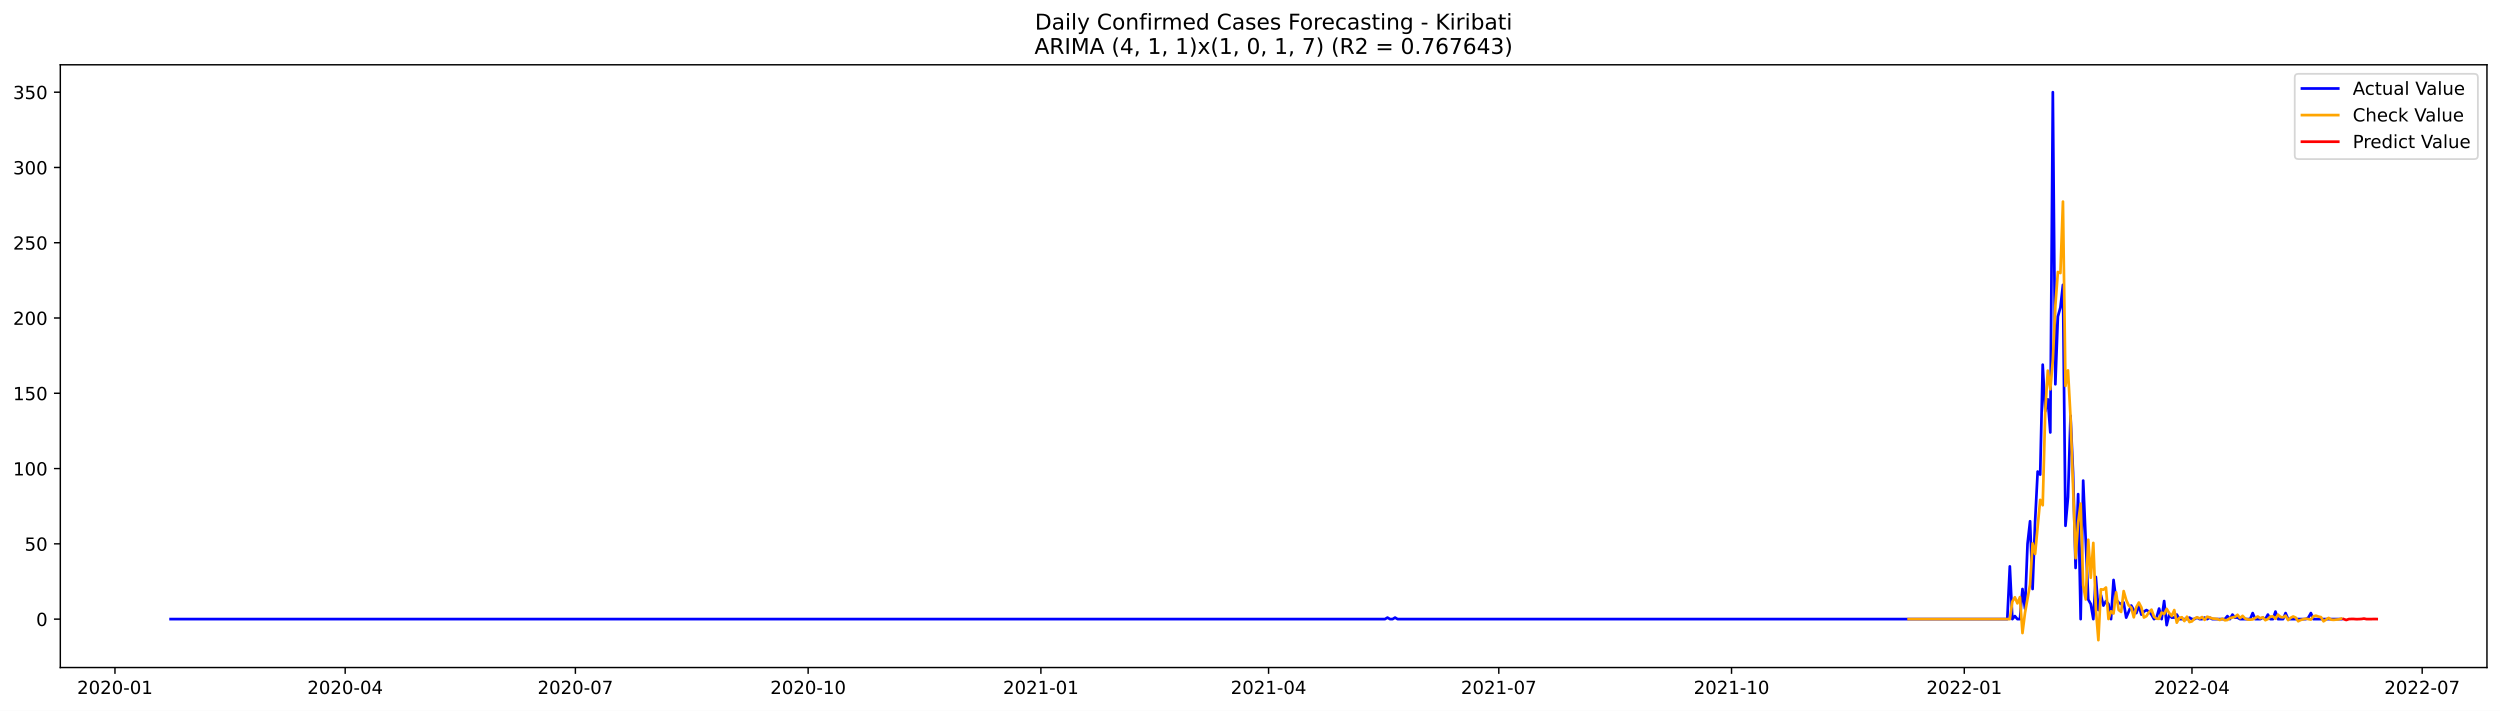
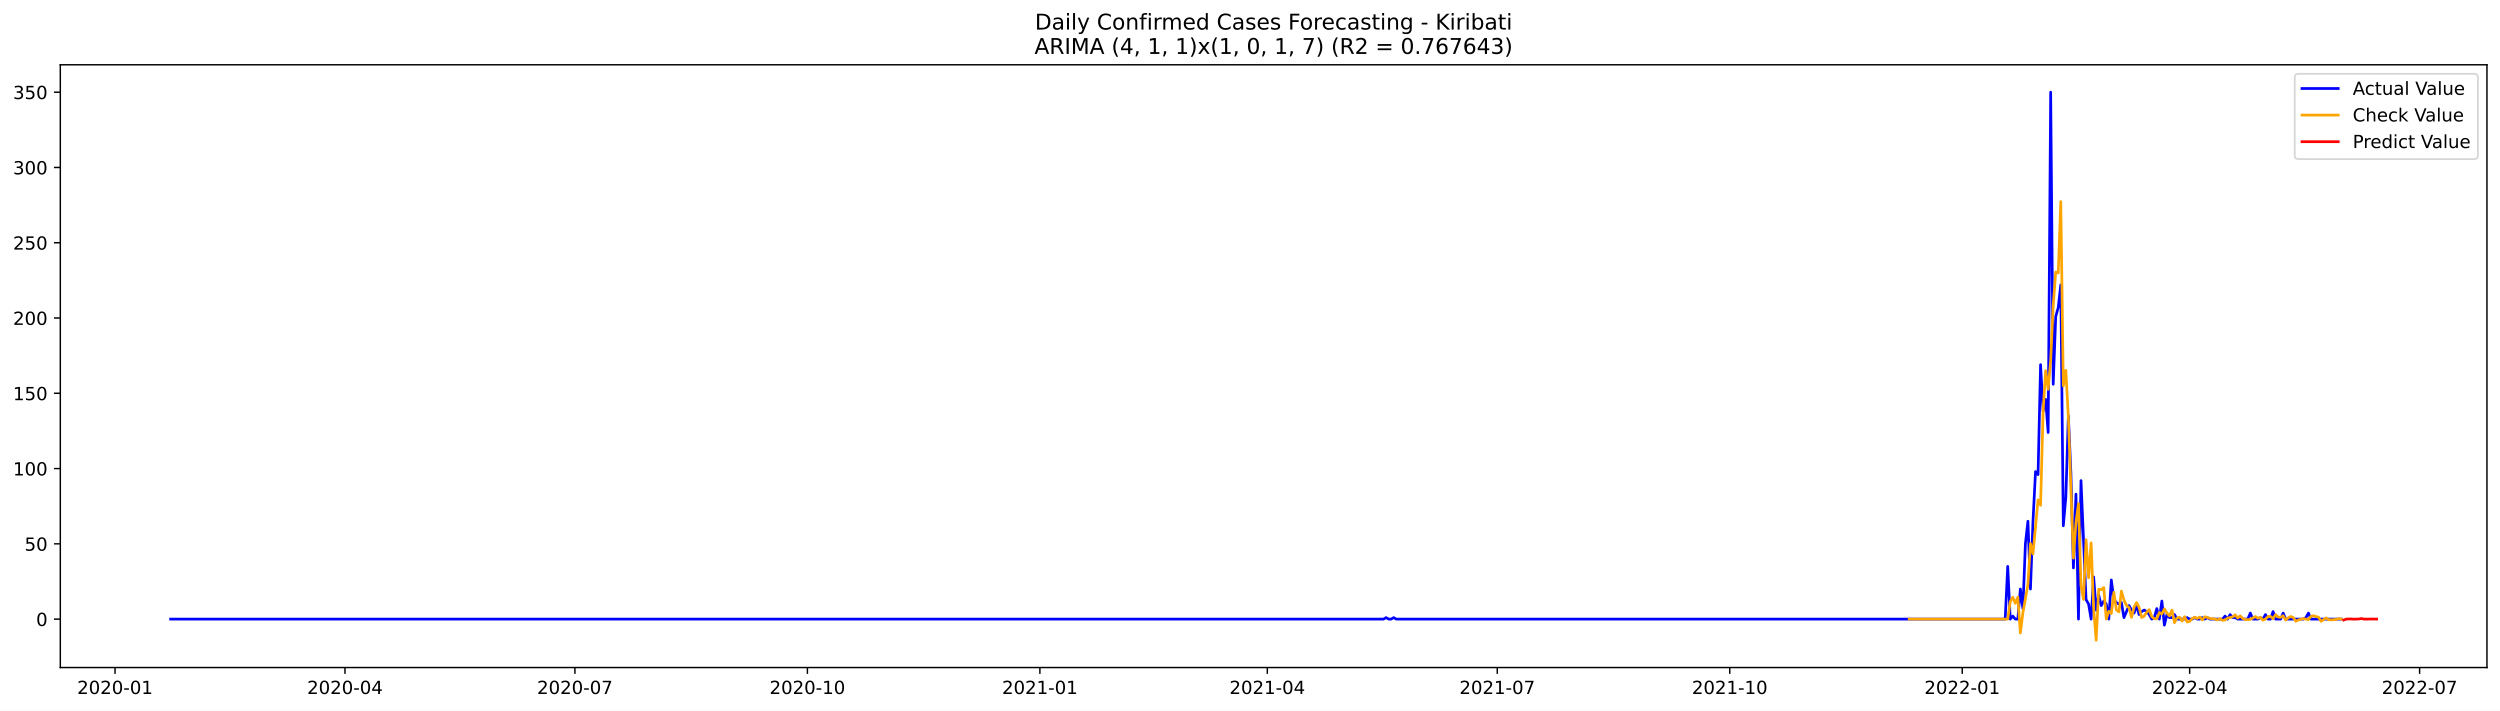
<svg xmlns="http://www.w3.org/2000/svg" xmlns:xlink="http://www.w3.org/1999/xlink" width="1379.688pt" height="392.274pt" viewBox="0 0 1379.688 392.274" version="1.1">
  <defs>
    <style type="text/css">*{stroke-linejoin: round; stroke-linecap: butt}</style>
  </defs>
  <g id="figure_1">
    <g id="patch_1">
      <path d="M 0 392.274  L 1379.688 392.274  L 1379.688 0  L 0 0  z " style="fill: #ffffff" />
    </g>
    <g id="axes_1">
      <g id="patch_2">
        <path d="M 33.288 368.396  L 1372.487 368.396  L 1372.487 35.755  L 33.288 35.755  z " style="fill: #ffffff" />
      </g>
      <g id="matplotlib.axis_1">
        <g id="xtick_1">
          <g id="line2d_1">
            <defs>
-               <path id="m22f000fb1b" d="M 0 0  L 0 3.5  " style="stroke: #000000; stroke-width: 0.8" />
+               <path id="mfae7aa5110" d="M 0 0  L 0 3.5  " style="stroke: #000000; stroke-width: 0.8" />
            </defs>
            <g>
-               <use xlink:href="#m22f000fb1b" x="63.445" y="368.396" style="stroke: #000000; stroke-width: 0.8" />
+               <use xlink:href="#mfae7aa5110" x="63.48" y="368.396" style="stroke: #000000; stroke-width: 0.8" />
            </g>
          </g>
          <g id="text_1">
-             <g transform="translate(42.55322 382.9939)scale(0.1 -0.1)">
+             <g transform="translate(42.58841 382.9939)scale(0.1 -0.1)">
              <defs>
                <path id="DejaVuSans-32" d="M 1228 531  L 3431 531  L 3431 0  L 469 0  L 469 531  Q 828 903 1448 1529  Q 2069 2156 2228 2338  Q 2531 2678 2651 2914  Q 2772 3150 2772 3378  Q 2772 3750 2511 3984  Q 2250 4219 1831 4219  Q 1534 4219 1204 4116  Q 875 4013 500 3803  L 500 4441  Q 881 4594 1212 4672  Q 1544 4750 1819 4750  Q 2544 4750 2975 4387  Q 3406 4025 3406 3419  Q 3406 3131 3298 2873  Q 3191 2616 2906 2266  Q 2828 2175 2409 1742  Q 1991 1309 1228 531  z " transform="scale(0.015625)" />
                <path id="DejaVuSans-30" d="M 2034 4250  Q 1547 4250 1301 3770  Q 1056 3291 1056 2328  Q 1056 1369 1301 889  Q 1547 409 2034 409  Q 2525 409 2770 889  Q 3016 1369 3016 2328  Q 3016 3291 2770 3770  Q 2525 4250 2034 4250  z M 2034 4750  Q 2819 4750 3233 4129  Q 3647 3509 3647 2328  Q 3647 1150 3233 529  Q 2819 -91 2034 -91  Q 1250 -91 836 529  Q 422 1150 422 2328  Q 422 3509 836 4129  Q 1250 4750 2034 4750  z " transform="scale(0.015625)" />
                <path id="DejaVuSans-2d" d="M 313 2009  L 1997 2009  L 1997 1497  L 313 1497  L 313 2009  z " transform="scale(0.015625)" />
                <path id="DejaVuSans-31" d="M 794 531  L 1825 531  L 1825 4091  L 703 3866  L 703 4441  L 1819 4666  L 2450 4666  L 2450 531  L 3481 531  L 3481 0  L 794 0  L 794 531  z " transform="scale(0.015625)" />
              </defs>
              <use xlink:href="#DejaVuSans-32" />
              <use xlink:href="#DejaVuSans-30" x="63.623" />
              <use xlink:href="#DejaVuSans-32" x="127.246" />
              <use xlink:href="#DejaVuSans-30" x="190.869" />
              <use xlink:href="#DejaVuSans-2d" x="254.492" />
              <use xlink:href="#DejaVuSans-30" x="290.576" />
              <use xlink:href="#DejaVuSans-31" x="354.199" />
            </g>
          </g>
        </g>
        <g id="xtick_2">
          <g id="line2d_2">
            <g>
-               <use xlink:href="#m22f000fb1b" x="190.496" y="368.396" style="stroke: #000000; stroke-width: 0.8" />
+               <use xlink:href="#mfae7aa5110" x="190.385" y="368.396" style="stroke: #000000; stroke-width: 0.8" />
            </g>
          </g>
          <g id="text_2">
-             <g transform="translate(169.6041 382.9939)scale(0.1 -0.1)">
+             <g transform="translate(169.4938 382.9939)scale(0.1 -0.1)">
              <defs>
                <path id="DejaVuSans-34" d="M 2419 4116  L 825 1625  L 2419 1625  L 2419 4116  z M 2253 4666  L 3047 4666  L 3047 1625  L 3713 1625  L 3713 1100  L 3047 1100  L 3047 0  L 2419 0  L 2419 1100  L 313 1100  L 313 1709  L 2253 4666  z " transform="scale(0.015625)" />
              </defs>
              <use xlink:href="#DejaVuSans-32" />
              <use xlink:href="#DejaVuSans-30" x="63.623" />
              <use xlink:href="#DejaVuSans-32" x="127.246" />
              <use xlink:href="#DejaVuSans-30" x="190.869" />
              <use xlink:href="#DejaVuSans-2d" x="254.492" />
              <use xlink:href="#DejaVuSans-30" x="290.576" />
              <use xlink:href="#DejaVuSans-34" x="354.199" />
            </g>
          </g>
        </g>
        <g id="xtick_3">
          <g id="line2d_3">
            <g>
-               <use xlink:href="#m22f000fb1b" x="317.546" y="368.396" style="stroke: #000000; stroke-width: 0.8" />
+               <use xlink:href="#mfae7aa5110" x="317.29" y="368.396" style="stroke: #000000; stroke-width: 0.8" />
            </g>
          </g>
          <g id="text_3">
-             <g transform="translate(296.655 382.9939)scale(0.1 -0.1)">
+             <g transform="translate(296.3991 382.9939)scale(0.1 -0.1)">
              <defs>
                <path id="DejaVuSans-37" d="M 525 4666  L 3525 4666  L 3525 4397  L 1831 0  L 1172 0  L 2766 4134  L 525 4134  L 525 4666  z " transform="scale(0.015625)" />
              </defs>
              <use xlink:href="#DejaVuSans-32" />
              <use xlink:href="#DejaVuSans-30" x="63.623" />
              <use xlink:href="#DejaVuSans-32" x="127.246" />
              <use xlink:href="#DejaVuSans-30" x="190.869" />
              <use xlink:href="#DejaVuSans-2d" x="254.492" />
              <use xlink:href="#DejaVuSans-30" x="290.576" />
              <use xlink:href="#DejaVuSans-37" x="354.199" />
            </g>
          </g>
        </g>
        <g id="xtick_4">
          <g id="line2d_4">
            <g>
-               <use xlink:href="#m22f000fb1b" x="445.993" y="368.396" style="stroke: #000000; stroke-width: 0.8" />
+               <use xlink:href="#mfae7aa5110" x="445.59" y="368.396" style="stroke: #000000; stroke-width: 0.8" />
            </g>
          </g>
          <g id="text_4">
-             <g transform="translate(425.102 382.9939)scale(0.1 -0.1)">
+             <g transform="translate(424.699 382.9939)scale(0.1 -0.1)">
              <use xlink:href="#DejaVuSans-32" />
              <use xlink:href="#DejaVuSans-30" x="63.623" />
              <use xlink:href="#DejaVuSans-32" x="127.246" />
              <use xlink:href="#DejaVuSans-30" x="190.869" />
              <use xlink:href="#DejaVuSans-2d" x="254.492" />
              <use xlink:href="#DejaVuSans-31" x="290.576" />
              <use xlink:href="#DejaVuSans-30" x="354.199" />
            </g>
          </g>
        </g>
        <g id="xtick_5">
          <g id="line2d_5">
            <g>
-               <use xlink:href="#m22f000fb1b" x="574.44" y="368.396" style="stroke: #000000; stroke-width: 0.8" />
+               <use xlink:href="#mfae7aa5110" x="573.89" y="368.396" style="stroke: #000000; stroke-width: 0.8" />
            </g>
          </g>
          <g id="text_5">
-             <g transform="translate(553.5491 382.9939)scale(0.1 -0.1)">
+             <g transform="translate(552.9989 382.9939)scale(0.1 -0.1)">
              <use xlink:href="#DejaVuSans-32" />
              <use xlink:href="#DejaVuSans-30" x="63.623" />
              <use xlink:href="#DejaVuSans-32" x="127.246" />
              <use xlink:href="#DejaVuSans-31" x="190.869" />
              <use xlink:href="#DejaVuSans-2d" x="254.492" />
              <use xlink:href="#DejaVuSans-30" x="290.576" />
              <use xlink:href="#DejaVuSans-31" x="354.199" />
            </g>
          </g>
        </g>
        <g id="xtick_6">
          <g id="line2d_6">
            <g>
-               <use xlink:href="#m22f000fb1b" x="700.095" y="368.396" style="stroke: #000000; stroke-width: 0.8" />
+               <use xlink:href="#mfae7aa5110" x="699.401" y="368.396" style="stroke: #000000; stroke-width: 0.8" />
            </g>
          </g>
          <g id="text_6">
-             <g transform="translate(679.2038 382.9939)scale(0.1 -0.1)">
+             <g transform="translate(678.5097 382.9939)scale(0.1 -0.1)">
              <use xlink:href="#DejaVuSans-32" />
              <use xlink:href="#DejaVuSans-30" x="63.623" />
              <use xlink:href="#DejaVuSans-32" x="127.246" />
              <use xlink:href="#DejaVuSans-31" x="190.869" />
              <use xlink:href="#DejaVuSans-2d" x="254.492" />
              <use xlink:href="#DejaVuSans-30" x="290.576" />
              <use xlink:href="#DejaVuSans-34" x="354.199" />
            </g>
          </g>
        </g>
        <g id="xtick_7">
          <g id="line2d_7">
            <g>
-               <use xlink:href="#m22f000fb1b" x="827.146" y="368.396" style="stroke: #000000; stroke-width: 0.8" />
+               <use xlink:href="#mfae7aa5110" x="826.306" y="368.396" style="stroke: #000000; stroke-width: 0.8" />
            </g>
          </g>
          <g id="text_7">
-             <g transform="translate(806.2546 382.9939)scale(0.1 -0.1)">
+             <g transform="translate(805.415 382.9939)scale(0.1 -0.1)">
              <use xlink:href="#DejaVuSans-32" />
              <use xlink:href="#DejaVuSans-30" x="63.623" />
              <use xlink:href="#DejaVuSans-32" x="127.246" />
              <use xlink:href="#DejaVuSans-31" x="190.869" />
              <use xlink:href="#DejaVuSans-2d" x="254.492" />
              <use xlink:href="#DejaVuSans-30" x="290.576" />
              <use xlink:href="#DejaVuSans-37" x="354.199" />
            </g>
          </g>
        </g>
        <g id="xtick_8">
          <g id="line2d_8">
            <g>
-               <use xlink:href="#m22f000fb1b" x="955.593" y="368.396" style="stroke: #000000; stroke-width: 0.8" />
+               <use xlink:href="#mfae7aa5110" x="954.606" y="368.396" style="stroke: #000000; stroke-width: 0.8" />
            </g>
          </g>
          <g id="text_8">
-             <g transform="translate(934.7017 382.9939)scale(0.1 -0.1)">
+             <g transform="translate(933.7149 382.9939)scale(0.1 -0.1)">
              <use xlink:href="#DejaVuSans-32" />
              <use xlink:href="#DejaVuSans-30" x="63.623" />
              <use xlink:href="#DejaVuSans-32" x="127.246" />
              <use xlink:href="#DejaVuSans-31" x="190.869" />
              <use xlink:href="#DejaVuSans-2d" x="254.492" />
              <use xlink:href="#DejaVuSans-31" x="290.576" />
              <use xlink:href="#DejaVuSans-30" x="354.199" />
            </g>
          </g>
        </g>
        <g id="xtick_9">
          <g id="line2d_9">
            <g>
-               <use xlink:href="#m22f000fb1b" x="1084.04" y="368.396" style="stroke: #000000; stroke-width: 0.8" />
+               <use xlink:href="#mfae7aa5110" x="1082.906" y="368.396" style="stroke: #000000; stroke-width: 0.8" />
            </g>
          </g>
          <g id="text_9">
-             <g transform="translate(1063.149 382.9939)scale(0.1 -0.1)">
+             <g transform="translate(1062.015 382.9939)scale(0.1 -0.1)">
              <use xlink:href="#DejaVuSans-32" />
              <use xlink:href="#DejaVuSans-30" x="63.623" />
              <use xlink:href="#DejaVuSans-32" x="127.246" />
              <use xlink:href="#DejaVuSans-32" x="190.869" />
              <use xlink:href="#DejaVuSans-2d" x="254.492" />
              <use xlink:href="#DejaVuSans-30" x="290.576" />
              <use xlink:href="#DejaVuSans-31" x="354.199" />
            </g>
          </g>
        </g>
        <g id="xtick_10">
          <g id="line2d_10">
            <g>
-               <use xlink:href="#m22f000fb1b" x="1209.695" y="368.396" style="stroke: #000000; stroke-width: 0.8" />
+               <use xlink:href="#mfae7aa5110" x="1208.417" y="368.396" style="stroke: #000000; stroke-width: 0.8" />
            </g>
          </g>
          <g id="text_10">
-             <g transform="translate(1188.803 382.9939)scale(0.1 -0.1)">
+             <g transform="translate(1187.526 382.9939)scale(0.1 -0.1)">
              <use xlink:href="#DejaVuSans-32" />
              <use xlink:href="#DejaVuSans-30" x="63.623" />
              <use xlink:href="#DejaVuSans-32" x="127.246" />
              <use xlink:href="#DejaVuSans-32" x="190.869" />
              <use xlink:href="#DejaVuSans-2d" x="254.492" />
              <use xlink:href="#DejaVuSans-30" x="290.576" />
              <use xlink:href="#DejaVuSans-34" x="354.199" />
            </g>
          </g>
        </g>
        <g id="xtick_11">
          <g id="line2d_11">
            <g>
-               <use xlink:href="#m22f000fb1b" x="1336.746" y="368.396" style="stroke: #000000; stroke-width: 0.8" />
+               <use xlink:href="#mfae7aa5110" x="1335.322" y="368.396" style="stroke: #000000; stroke-width: 0.8" />
            </g>
          </g>
          <g id="text_11">
-             <g transform="translate(1315.854 382.9939)scale(0.1 -0.1)">
+             <g transform="translate(1314.431 382.9939)scale(0.1 -0.1)">
              <use xlink:href="#DejaVuSans-32" />
              <use xlink:href="#DejaVuSans-30" x="63.623" />
              <use xlink:href="#DejaVuSans-32" x="127.246" />
              <use xlink:href="#DejaVuSans-32" x="190.869" />
              <use xlink:href="#DejaVuSans-2d" x="254.492" />
              <use xlink:href="#DejaVuSans-30" x="290.576" />
              <use xlink:href="#DejaVuSans-37" x="354.199" />
            </g>
          </g>
        </g>
      </g>
      <g id="matplotlib.axis_2">
        <g id="ytick_1">
          <g id="line2d_12">
            <defs>
-               <path id="m775db9fff0" d="M 0 0  L -3.5 0  " style="stroke: #000000; stroke-width: 0.8" />
+               <path id="mc92bc17d59" d="M 0 0  L -3.5 0  " style="stroke: #000000; stroke-width: 0.8" />
            </defs>
            <g>
-               <use xlink:href="#m775db9fff0" x="33.288" y="341.672" style="stroke: #000000; stroke-width: 0.8" />
+               <use xlink:href="#mc92bc17d59" x="33.288" y="341.672" style="stroke: #000000; stroke-width: 0.8" />
            </g>
          </g>
          <g id="text_12">
-             <g transform="translate(19.925 345.4713)scale(0.1 -0.1)">
+             <g transform="translate(19.925 345.4712)scale(0.1 -0.1)">
              <use xlink:href="#DejaVuSans-30" />
            </g>
          </g>
        </g>
        <g id="ytick_2">
          <g id="line2d_13">
            <g>
-               <use xlink:href="#m775db9fff0" x="33.288" y="300.13" style="stroke: #000000; stroke-width: 0.8" />
+               <use xlink:href="#mc92bc17d59" x="33.288" y="300.13" style="stroke: #000000; stroke-width: 0.8" />
            </g>
          </g>
          <g id="text_13">
-             <g transform="translate(13.5625 303.9289)scale(0.1 -0.1)">
+             <g transform="translate(13.5625 303.9288)scale(0.1 -0.1)">
              <defs>
                <path id="DejaVuSans-35" d="M 691 4666  L 3169 4666  L 3169 4134  L 1269 4134  L 1269 2991  Q 1406 3038 1543 3061  Q 1681 3084 1819 3084  Q 2600 3084 3056 2656  Q 3513 2228 3513 1497  Q 3513 744 3044 326  Q 2575 -91 1722 -91  Q 1428 -91 1123 -41  Q 819 9 494 109  L 494 744  Q 775 591 1075 516  Q 1375 441 1709 441  Q 2250 441 2565 725  Q 2881 1009 2881 1497  Q 2881 1984 2565 2268  Q 2250 2553 1709 2553  Q 1456 2553 1204 2497  Q 953 2441 691 2322  L 691 4666  z " transform="scale(0.015625)" />
              </defs>
              <use xlink:href="#DejaVuSans-35" />
              <use xlink:href="#DejaVuSans-30" x="63.623" />
            </g>
          </g>
        </g>
        <g id="ytick_3">
          <g id="line2d_14">
            <g>
-               <use xlink:href="#m775db9fff0" x="33.288" y="258.587" style="stroke: #000000; stroke-width: 0.8" />
+               <use xlink:href="#mc92bc17d59" x="33.288" y="258.587" style="stroke: #000000; stroke-width: 0.8" />
            </g>
          </g>
          <g id="text_14">
-             <g transform="translate(7.2 262.3866)scale(0.1 -0.1)">
+             <g transform="translate(7.2 262.3865)scale(0.1 -0.1)">
              <use xlink:href="#DejaVuSans-31" />
              <use xlink:href="#DejaVuSans-30" x="63.623" />
              <use xlink:href="#DejaVuSans-30" x="127.246" />
            </g>
          </g>
        </g>
        <g id="ytick_4">
          <g id="line2d_15">
            <g>
-               <use xlink:href="#m775db9fff0" x="33.288" y="217.045" style="stroke: #000000; stroke-width: 0.8" />
+               <use xlink:href="#mc92bc17d59" x="33.288" y="217.045" style="stroke: #000000; stroke-width: 0.8" />
            </g>
          </g>
          <g id="text_15">
-             <g transform="translate(7.2 220.8442)scale(0.1 -0.1)">
+             <g transform="translate(7.2 220.8441)scale(0.1 -0.1)">
              <use xlink:href="#DejaVuSans-31" />
              <use xlink:href="#DejaVuSans-35" x="63.623" />
              <use xlink:href="#DejaVuSans-30" x="127.246" />
            </g>
          </g>
        </g>
        <g id="ytick_5">
          <g id="line2d_16">
            <g>
-               <use xlink:href="#m775db9fff0" x="33.288" y="175.503" style="stroke: #000000; stroke-width: 0.8" />
+               <use xlink:href="#mc92bc17d59" x="33.288" y="175.503" style="stroke: #000000; stroke-width: 0.8" />
            </g>
          </g>
          <g id="text_16">
            <g transform="translate(7.2 179.3018)scale(0.1 -0.1)">
              <use xlink:href="#DejaVuSans-32" />
              <use xlink:href="#DejaVuSans-30" x="63.623" />
              <use xlink:href="#DejaVuSans-30" x="127.246" />
            </g>
          </g>
        </g>
        <g id="ytick_6">
          <g id="line2d_17">
            <g>
-               <use xlink:href="#m775db9fff0" x="33.288" y="133.96" style="stroke: #000000; stroke-width: 0.8" />
+               <use xlink:href="#mc92bc17d59" x="33.288" y="133.96" style="stroke: #000000; stroke-width: 0.8" />
            </g>
          </g>
          <g id="text_17">
-             <g transform="translate(7.2 137.7595)scale(0.1 -0.1)">
+             <g transform="translate(7.2 137.7594)scale(0.1 -0.1)">
              <use xlink:href="#DejaVuSans-32" />
              <use xlink:href="#DejaVuSans-35" x="63.623" />
              <use xlink:href="#DejaVuSans-30" x="127.246" />
            </g>
          </g>
        </g>
        <g id="ytick_7">
          <g id="line2d_18">
            <g>
-               <use xlink:href="#m775db9fff0" x="33.288" y="92.418" style="stroke: #000000; stroke-width: 0.8" />
+               <use xlink:href="#mc92bc17d59" x="33.288" y="92.418" style="stroke: #000000; stroke-width: 0.8" />
            </g>
          </g>
          <g id="text_18">
-             <g transform="translate(7.2 96.21709)scale(0.1 -0.1)">
+             <g transform="translate(7.2 96.21707)scale(0.1 -0.1)">
              <defs>
                <path id="DejaVuSans-33" d="M 2597 2516  Q 3050 2419 3304 2112  Q 3559 1806 3559 1356  Q 3559 666 3084 287  Q 2609 -91 1734 -91  Q 1441 -91 1130 -33  Q 819 25 488 141  L 488 750  Q 750 597 1062 519  Q 1375 441 1716 441  Q 2309 441 2620 675  Q 2931 909 2931 1356  Q 2931 1769 2642 2001  Q 2353 2234 1838 2234  L 1294 2234  L 1294 2753  L 1863 2753  Q 2328 2753 2575 2939  Q 2822 3125 2822 3475  Q 2822 3834 2567 4026  Q 2313 4219 1838 4219  Q 1578 4219 1281 4162  Q 984 4106 628 3988  L 628 4550  Q 988 4650 1302 4700  Q 1616 4750 1894 4750  Q 2613 4750 3031 4423  Q 3450 4097 3450 3541  Q 3450 3153 3228 2886  Q 3006 2619 2597 2516  z " transform="scale(0.015625)" />
              </defs>
              <use xlink:href="#DejaVuSans-33" />
              <use xlink:href="#DejaVuSans-30" x="63.623" />
              <use xlink:href="#DejaVuSans-30" x="127.246" />
            </g>
          </g>
        </g>
        <g id="ytick_8">
          <g id="line2d_19">
            <g>
-               <use xlink:href="#m775db9fff0" x="33.288" y="50.876" style="stroke: #000000; stroke-width: 0.8" />
+               <use xlink:href="#mc92bc17d59" x="33.288" y="50.876" style="stroke: #000000; stroke-width: 0.8" />
            </g>
          </g>
          <g id="text_19">
            <g transform="translate(7.2 54.67472)scale(0.1 -0.1)">
              <use xlink:href="#DejaVuSans-33" />
              <use xlink:href="#DejaVuSans-35" x="63.623" />
              <use xlink:href="#DejaVuSans-30" x="127.246" />
            </g>
          </g>
        </g>
      </g>
      <g id="line2d_20">
-         <path d="M 94.16 341.672  L 764.319 341.672  L 765.715 340.841  L 767.111 341.672  L 768.507 341.672  L 769.903 340.841  L 771.3 341.672  L 1107.775 341.672  L 1109.171 312.592  L 1110.567 341.672  L 1111.963 340.01  L 1113.36 341.672  L 1114.756 341.672  L 1116.152 325.055  L 1117.548 335.856  L 1118.944 300.13  L 1120.34 287.667  L 1121.737 325.055  L 1123.133 287.667  L 1124.529 260.249  L 1125.925 261.911  L 1127.321 201.259  L 1128.717 227.015  L 1130.114 220.368  L 1131.51 238.647  L 1132.906 50.876  L 1134.302 212.06  L 1135.698 174.672  L 1137.094 169.687  L 1138.491 157.224  L 1139.887 290.16  L 1141.283 274.373  L 1142.679 229.508  L 1144.075 261.08  L 1145.471 313.423  L 1146.867 272.712  L 1148.264 341.672  L 1149.66 265.234  L 1152.452 330.871  L 1153.848 333.364  L 1155.244 341.672  L 1156.641 318.408  L 1158.037 336.687  L 1159.433 328.379  L 1160.829 334.194  L 1162.225 331.702  L 1163.621 333.364  L 1165.018 341.672  L 1166.414 320.07  L 1167.81 330.871  L 1169.206 332.533  L 1170.602 333.364  L 1171.998 332.533  L 1173.395 340.841  L 1176.187 334.194  L 1177.583 336.687  L 1178.979 338.349  L 1180.375 334.194  L 1181.772 339.18  L 1183.168 337.518  L 1184.564 336.687  L 1185.96 337.518  L 1187.356 339.18  L 1188.752 341.672  L 1190.149 340.841  L 1191.545 335.856  L 1192.941 341.672  L 1194.337 331.702  L 1195.733 344.995  L 1197.129 339.18  L 1198.526 340.841  L 1199.922 340.841  L 1201.318 339.18  L 1202.714 341.672  L 1206.903 341.672  L 1208.299 340.841  L 1209.695 341.672  L 1211.091 341.672  L 1212.487 340.841  L 1213.883 341.672  L 1215.279 341.672  L 1216.676 340.841  L 1218.072 341.672  L 1219.468 340.841  L 1220.864 341.672  L 1227.845 341.672  L 1229.241 340.01  L 1230.637 341.672  L 1232.033 339.18  L 1233.43 340.841  L 1234.826 340.841  L 1236.222 341.672  L 1241.807 341.672  L 1243.203 338.349  L 1244.599 341.672  L 1247.391 341.672  L 1248.787 340.841  L 1250.184 341.672  L 1251.58 339.18  L 1252.976 341.672  L 1254.372 341.672  L 1255.768 337.518  L 1257.164 341.672  L 1259.957 341.672  L 1261.353 338.349  L 1262.749 341.672  L 1272.522 341.672  L 1273.918 340.841  L 1275.315 338.349  L 1276.711 341.672  L 1292.068 341.672  L 1292.068 341.672  " clip-path="url(#pf6fd7a8bda)" style="fill: none; stroke: #0000ff; stroke-width: 1.5; stroke-linecap: square" />
+         <path d="M 94.16 341.672  L 763.551 341.672  L 764.946 340.841  L 766.34 341.672  L 767.735 341.672  L 769.129 340.841  L 770.524 341.672  L 1106.614 341.672  L 1108.008 312.592  L 1109.403 341.672  L 1110.798 340.01  L 1112.192 341.672  L 1113.587 341.672  L 1114.981 325.055  L 1116.376 335.856  L 1117.77 300.13  L 1119.165 287.667  L 1120.559 325.055  L 1121.954 287.667  L 1123.349 260.249  L 1124.743 261.911  L 1126.138 201.259  L 1127.532 227.015  L 1128.927 220.368  L 1130.321 238.647  L 1131.716 50.876  L 1133.111 212.06  L 1134.505 174.672  L 1135.9 169.687  L 1137.294 157.224  L 1138.689 290.159  L 1140.083 274.373  L 1141.478 229.508  L 1142.873 261.08  L 1144.267 313.423  L 1145.662 272.712  L 1147.056 341.672  L 1148.451 265.234  L 1151.24 330.871  L 1152.634 333.363  L 1154.029 341.672  L 1155.424 318.408  L 1156.818 336.687  L 1158.213 328.378  L 1159.607 334.194  L 1161.002 331.702  L 1162.396 333.363  L 1163.791 341.672  L 1165.186 320.07  L 1166.58 330.871  L 1167.975 332.533  L 1169.369 333.363  L 1170.764 332.533  L 1172.158 340.841  L 1174.947 334.194  L 1176.342 336.687  L 1177.737 338.349  L 1179.131 334.194  L 1180.526 339.179  L 1181.92 337.518  L 1183.315 336.687  L 1184.709 337.518  L 1186.104 339.179  L 1187.499 341.672  L 1188.893 340.841  L 1190.288 335.856  L 1191.682 341.672  L 1193.077 331.702  L 1194.471 344.995  L 1195.866 339.179  L 1197.261 340.841  L 1198.655 340.841  L 1200.05 339.179  L 1201.444 341.672  L 1205.628 341.672  L 1207.022 340.841  L 1208.417 341.672  L 1209.812 341.672  L 1211.206 340.841  L 1212.601 341.672  L 1213.995 341.672  L 1215.39 340.841  L 1216.784 341.672  L 1218.179 340.841  L 1219.574 341.672  L 1226.546 341.672  L 1227.941 340.01  L 1229.335 341.672  L 1230.73 339.179  L 1232.125 340.841  L 1233.519 340.841  L 1234.914 341.672  L 1240.492 341.672  L 1241.887 338.349  L 1243.281 341.672  L 1246.07 341.672  L 1247.465 340.841  L 1248.859 341.672  L 1250.254 339.179  L 1251.649 341.672  L 1253.043 341.672  L 1254.438 337.518  L 1255.832 341.672  L 1258.621 341.672  L 1260.016 338.349  L 1261.41 341.672  L 1271.172 341.672  L 1272.567 340.841  L 1273.962 338.349  L 1275.356 341.672  L 1292.091 341.672  L 1292.091 341.672  " clip-path="url(#p4799eca0fc)" style="fill: none; stroke: #0000ff; stroke-width: 1.5; stroke-linecap: square" />
      </g>
      <g id="line2d_21">
-         <path d="M 1053.325 341.672  L 1109.171 341.672  L 1110.567 332.037  L 1111.963 329.602  L 1113.36 332.977  L 1114.756 329.543  L 1116.152 349.352  L 1117.548 338.224  L 1120.34 322.57  L 1121.737 299.899  L 1123.133 305.683  L 1125.925 275.862  L 1127.321 278.826  L 1128.717 227.151  L 1130.114 204.546  L 1131.51 214.849  L 1132.906 198.854  L 1134.302 168.639  L 1135.698 150.087  L 1137.094 150.67  L 1138.491 111.268  L 1139.887 212.977  L 1141.283 204.409  L 1142.679 230.263  L 1145.471 308.029  L 1146.867 288.439  L 1148.264 277.948  L 1149.66 323.075  L 1151.056 330.816  L 1152.452 297.864  L 1153.848 318.851  L 1155.244 299.622  L 1156.641 335.827  L 1158.037 353.276  L 1159.433 325.199  L 1160.829 325.423  L 1162.225 324.24  L 1163.621 341.621  L 1165.018 337.369  L 1166.414 338.565  L 1167.81 326.888  L 1169.206 336.609  L 1170.602 337.696  L 1171.998 326.217  L 1173.395 331.12  L 1174.791 334.131  L 1176.187 335.368  L 1177.583 340.675  L 1178.979 335.096  L 1180.375 332.528  L 1181.772 335.23  L 1183.168 340.784  L 1184.564 340.047  L 1185.96 337.819  L 1187.356 336.452  L 1188.752 340.325  L 1190.149 341.434  L 1191.545 341.498  L 1192.941 338.04  L 1194.337 338.858  L 1195.733 336.016  L 1197.129 338.313  L 1198.526 339.944  L 1199.922 336.68  L 1201.318 343.646  L 1202.714 341.01  L 1204.11 340.638  L 1205.506 342.754  L 1206.903 340.344  L 1208.299 343.286  L 1209.695 342.908  L 1211.091 341.365  L 1212.487 340.668  L 1213.883 341.302  L 1215.279 340.543  L 1216.676 342.089  L 1218.072 340.35  L 1219.468 340.742  L 1220.864 341.314  L 1223.656 341.611  L 1225.053 342.123  L 1226.449 341.46  L 1227.845 342.333  L 1229.241 342.157  L 1230.637 341.141  L 1233.43 340.428  L 1234.826 339.275  L 1236.222 341.101  L 1237.618 339.873  L 1239.014 341.333  L 1240.41 341.892  L 1241.807 341.972  L 1243.203 341.833  L 1245.995 340.232  L 1247.391 341.197  L 1248.787 340.695  L 1250.184 342.264  L 1251.58 341.648  L 1252.976 340.239  L 1254.372 340.191  L 1255.768 341.449  L 1257.164 339.218  L 1258.561 340.516  L 1259.957 340.706  L 1261.353 339.786  L 1262.749 342.207  L 1264.145 340.968  L 1265.541 340.229  L 1266.938 340.83  L 1268.334 342.855  L 1269.73 342.138  L 1272.522 341.397  L 1275.315 341.938  L 1276.711 340.113  L 1278.107 339.776  L 1279.503 340.271  L 1280.899 340.592  L 1282.295 342.883  L 1285.088 341.021  L 1286.484 341.977  L 1287.88 342.088  L 1290.672 341.82  L 1292.068 341.403  L 1292.068 341.403  " clip-path="url(#pf6fd7a8bda)" style="fill: none; stroke: #ffa500; stroke-width: 1.5; stroke-linecap: square" />
+         <path d="M 1053.62 341.672  L 1108.008 341.672  L 1109.403 332.037  L 1110.798 329.602  L 1112.192 332.977  L 1113.587 329.543  L 1114.981 349.352  L 1116.376 338.224  L 1119.165 322.57  L 1120.559 299.899  L 1121.954 305.683  L 1124.743 275.862  L 1126.138 278.826  L 1127.532 227.151  L 1128.927 204.546  L 1130.321 214.849  L 1131.716 198.854  L 1133.111 168.639  L 1134.505 150.086  L 1135.9 150.67  L 1137.294 111.268  L 1138.689 212.977  L 1140.083 204.409  L 1141.478 230.263  L 1144.267 308.029  L 1145.662 288.439  L 1147.056 277.948  L 1148.451 323.075  L 1149.845 330.816  L 1151.24 297.864  L 1152.634 318.851  L 1154.029 299.622  L 1155.424 335.827  L 1156.818 353.276  L 1158.213 325.199  L 1159.607 325.422  L 1161.002 324.24  L 1162.396 341.621  L 1163.791 337.369  L 1165.186 338.564  L 1166.58 326.888  L 1167.975 336.609  L 1169.369 337.696  L 1170.764 326.217  L 1172.158 331.12  L 1173.553 334.131  L 1174.947 335.368  L 1176.342 340.675  L 1177.737 335.096  L 1179.131 332.527  L 1180.526 335.23  L 1181.92 340.784  L 1183.315 340.047  L 1184.709 337.819  L 1186.104 336.452  L 1187.499 340.325  L 1188.893 341.434  L 1190.288 341.498  L 1191.682 338.04  L 1193.077 338.858  L 1194.471 336.016  L 1195.866 338.313  L 1197.261 339.943  L 1198.655 336.68  L 1200.05 343.646  L 1201.444 341.01  L 1202.839 340.638  L 1204.233 342.754  L 1205.628 340.344  L 1207.022 343.286  L 1208.417 342.908  L 1209.812 341.365  L 1211.206 340.668  L 1212.601 341.302  L 1213.995 340.543  L 1215.39 342.089  L 1216.784 340.35  L 1218.179 340.742  L 1219.574 341.314  L 1222.363 341.611  L 1223.757 342.122  L 1225.152 341.46  L 1226.546 342.333  L 1227.941 342.157  L 1229.335 341.141  L 1232.125 340.428  L 1233.519 339.275  L 1234.914 341.101  L 1236.308 339.873  L 1237.703 341.333  L 1239.097 341.892  L 1240.492 341.972  L 1241.887 341.833  L 1244.676 340.232  L 1246.07 341.197  L 1247.465 340.695  L 1248.859 342.264  L 1250.254 341.648  L 1251.649 340.239  L 1253.043 340.191  L 1254.438 341.449  L 1255.832 339.217  L 1257.227 340.516  L 1258.621 340.706  L 1260.016 339.786  L 1261.41 342.207  L 1262.805 340.968  L 1264.2 340.228  L 1265.594 340.83  L 1266.989 342.855  L 1268.383 342.138  L 1271.172 341.397  L 1273.962 341.937  L 1275.356 340.113  L 1276.751 339.776  L 1278.145 340.271  L 1279.54 340.592  L 1280.934 342.883  L 1283.723 341.02  L 1285.118 341.977  L 1286.513 342.088  L 1289.302 341.82  L 1290.696 341.403  L 1292.091 341.677  L 1292.091 341.677  " clip-path="url(#p4799eca0fc)" style="fill: none; stroke: #ffa500; stroke-width: 1.5; stroke-linecap: square" />
      </g>
      <g id="line2d_22">
-         <path d="M 1293.465 341.677  L 1294.861 342.17  L 1296.257 341.655  L 1297.653 341.603  L 1299.049 341.607  L 1300.445 341.713  L 1301.842 341.673  L 1303.238 341.6  L 1304.634 341.374  L 1306.03 341.679  L 1307.426 341.671  L 1308.822 341.655  L 1310.219 341.623  L 1311.615 341.645  " clip-path="url(#pf6fd7a8bda)" style="fill: none; stroke: #ff0000; stroke-width: 1.5; stroke-linecap: square" />
+         <path d="M 1293.485 342.168  L 1294.88 341.652  L 1296.275 341.6  L 1297.669 341.603  L 1299.064 341.711  L 1300.458 341.669  L 1301.853 341.595  L 1303.247 341.37  L 1304.642 341.675  L 1306.037 341.667  L 1307.431 341.651  L 1308.826 341.619  L 1310.22 341.64  L 1311.615 341.663  " clip-path="url(#p4799eca0fc)" style="fill: none; stroke: #ff0000; stroke-width: 1.5; stroke-linecap: square" />
      </g>
      <g id="patch_3">
        <path d="M 33.288 368.396  L 33.288 35.755  " style="fill: none; stroke: #000000; stroke-width: 0.8; stroke-linejoin: miter; stroke-linecap: square" />
      </g>
      <g id="patch_4">
        <path d="M 1372.487 368.396  L 1372.487 35.755  " style="fill: none; stroke: #000000; stroke-width: 0.8; stroke-linejoin: miter; stroke-linecap: square" />
      </g>
      <g id="patch_5">
        <path d="M 33.288 368.396  L 1372.487 368.396  " style="fill: none; stroke: #000000; stroke-width: 0.8; stroke-linejoin: miter; stroke-linecap: square" />
      </g>
      <g id="patch_6">
        <path d="M 33.288 35.755  L 1372.487 35.755  " style="fill: none; stroke: #000000; stroke-width: 0.8; stroke-linejoin: miter; stroke-linecap: square" />
      </g>
      <g id="text_20">
        <g transform="translate(571.1472 16.31812)scale(0.12 -0.12)">
          <defs>
            <path id="DejaVuSans-44" d="M 1259 4147  L 1259 519  L 2022 519  Q 2988 519 3436 956  Q 3884 1394 3884 2338  Q 3884 3275 3436 3711  Q 2988 4147 2022 4147  L 1259 4147  z M 628 4666  L 1925 4666  Q 3281 4666 3915 4102  Q 4550 3538 4550 2338  Q 4550 1131 3912 565  Q 3275 0 1925 0  L 628 0  L 628 4666  z " transform="scale(0.015625)" />
            <path id="DejaVuSans-61" d="M 2194 1759  Q 1497 1759 1228 1600  Q 959 1441 959 1056  Q 959 750 1161 570  Q 1363 391 1709 391  Q 2188 391 2477 730  Q 2766 1069 2766 1631  L 2766 1759  L 2194 1759  z M 3341 1997  L 3341 0  L 2766 0  L 2766 531  Q 2569 213 2275 61  Q 1981 -91 1556 -91  Q 1019 -91 701 211  Q 384 513 384 1019  Q 384 1609 779 1909  Q 1175 2209 1959 2209  L 2766 2209  L 2766 2266  Q 2766 2663 2505 2880  Q 2244 3097 1772 3097  Q 1472 3097 1187 3025  Q 903 2953 641 2809  L 641 3341  Q 956 3463 1253 3523  Q 1550 3584 1831 3584  Q 2591 3584 2966 3190  Q 3341 2797 3341 1997  z " transform="scale(0.015625)" />
            <path id="DejaVuSans-69" d="M 603 3500  L 1178 3500  L 1178 0  L 603 0  L 603 3500  z M 603 4863  L 1178 4863  L 1178 4134  L 603 4134  L 603 4863  z " transform="scale(0.015625)" />
            <path id="DejaVuSans-6c" d="M 603 4863  L 1178 4863  L 1178 0  L 603 0  L 603 4863  z " transform="scale(0.015625)" />
            <path id="DejaVuSans-79" d="M 2059 -325  Q 1816 -950 1584 -1140  Q 1353 -1331 966 -1331  L 506 -1331  L 506 -850  L 844 -850  Q 1081 -850 1212 -737  Q 1344 -625 1503 -206  L 1606 56  L 191 3500  L 800 3500  L 1894 763  L 2988 3500  L 3597 3500  L 2059 -325  z " transform="scale(0.015625)" />
            <path id="DejaVuSans-20" transform="scale(0.015625)" />
            <path id="DejaVuSans-43" d="M 4122 4306  L 4122 3641  Q 3803 3938 3442 4084  Q 3081 4231 2675 4231  Q 1875 4231 1450 3742  Q 1025 3253 1025 2328  Q 1025 1406 1450 917  Q 1875 428 2675 428  Q 3081 428 3442 575  Q 3803 722 4122 1019  L 4122 359  Q 3791 134 3420 21  Q 3050 -91 2638 -91  Q 1578 -91 968 557  Q 359 1206 359 2328  Q 359 3453 968 4101  Q 1578 4750 2638 4750  Q 3056 4750 3426 4639  Q 3797 4528 4122 4306  z " transform="scale(0.015625)" />
            <path id="DejaVuSans-6f" d="M 1959 3097  Q 1497 3097 1228 2736  Q 959 2375 959 1747  Q 959 1119 1226 758  Q 1494 397 1959 397  Q 2419 397 2687 759  Q 2956 1122 2956 1747  Q 2956 2369 2687 2733  Q 2419 3097 1959 3097  z M 1959 3584  Q 2709 3584 3137 3096  Q 3566 2609 3566 1747  Q 3566 888 3137 398  Q 2709 -91 1959 -91  Q 1206 -91 779 398  Q 353 888 353 1747  Q 353 2609 779 3096  Q 1206 3584 1959 3584  z " transform="scale(0.015625)" />
            <path id="DejaVuSans-6e" d="M 3513 2113  L 3513 0  L 2938 0  L 2938 2094  Q 2938 2591 2744 2837  Q 2550 3084 2163 3084  Q 1697 3084 1428 2787  Q 1159 2491 1159 1978  L 1159 0  L 581 0  L 581 3500  L 1159 3500  L 1159 2956  Q 1366 3272 1645 3428  Q 1925 3584 2291 3584  Q 2894 3584 3203 3211  Q 3513 2838 3513 2113  z " transform="scale(0.015625)" />
            <path id="DejaVuSans-66" d="M 2375 4863  L 2375 4384  L 1825 4384  Q 1516 4384 1395 4259  Q 1275 4134 1275 3809  L 1275 3500  L 2222 3500  L 2222 3053  L 1275 3053  L 1275 0  L 697 0  L 697 3053  L 147 3053  L 147 3500  L 697 3500  L 697 3744  Q 697 4328 969 4595  Q 1241 4863 1831 4863  L 2375 4863  z " transform="scale(0.015625)" />
            <path id="DejaVuSans-72" d="M 2631 2963  Q 2534 3019 2420 3045  Q 2306 3072 2169 3072  Q 1681 3072 1420 2755  Q 1159 2438 1159 1844  L 1159 0  L 581 0  L 581 3500  L 1159 3500  L 1159 2956  Q 1341 3275 1631 3429  Q 1922 3584 2338 3584  Q 2397 3584 2469 3576  Q 2541 3569 2628 3553  L 2631 2963  z " transform="scale(0.015625)" />
            <path id="DejaVuSans-6d" d="M 3328 2828  Q 3544 3216 3844 3400  Q 4144 3584 4550 3584  Q 5097 3584 5394 3201  Q 5691 2819 5691 2113  L 5691 0  L 5113 0  L 5113 2094  Q 5113 2597 4934 2840  Q 4756 3084 4391 3084  Q 3944 3084 3684 2787  Q 3425 2491 3425 1978  L 3425 0  L 2847 0  L 2847 2094  Q 2847 2600 2669 2842  Q 2491 3084 2119 3084  Q 1678 3084 1418 2786  Q 1159 2488 1159 1978  L 1159 0  L 581 0  L 581 3500  L 1159 3500  L 1159 2956  Q 1356 3278 1631 3431  Q 1906 3584 2284 3584  Q 2666 3584 2933 3390  Q 3200 3197 3328 2828  z " transform="scale(0.015625)" />
            <path id="DejaVuSans-65" d="M 3597 1894  L 3597 1613  L 953 1613  Q 991 1019 1311 708  Q 1631 397 2203 397  Q 2534 397 2845 478  Q 3156 559 3463 722  L 3463 178  Q 3153 47 2828 -22  Q 2503 -91 2169 -91  Q 1331 -91 842 396  Q 353 884 353 1716  Q 353 2575 817 3079  Q 1281 3584 2069 3584  Q 2775 3584 3186 3129  Q 3597 2675 3597 1894  z M 3022 2063  Q 3016 2534 2758 2815  Q 2500 3097 2075 3097  Q 1594 3097 1305 2825  Q 1016 2553 972 2059  L 3022 2063  z " transform="scale(0.015625)" />
            <path id="DejaVuSans-64" d="M 2906 2969  L 2906 4863  L 3481 4863  L 3481 0  L 2906 0  L 2906 525  Q 2725 213 2448 61  Q 2172 -91 1784 -91  Q 1150 -91 751 415  Q 353 922 353 1747  Q 353 2572 751 3078  Q 1150 3584 1784 3584  Q 2172 3584 2448 3432  Q 2725 3281 2906 2969  z M 947 1747  Q 947 1113 1208 752  Q 1469 391 1925 391  Q 2381 391 2643 752  Q 2906 1113 2906 1747  Q 2906 2381 2643 2742  Q 2381 3103 1925 3103  Q 1469 3103 1208 2742  Q 947 2381 947 1747  z " transform="scale(0.015625)" />
            <path id="DejaVuSans-73" d="M 2834 3397  L 2834 2853  Q 2591 2978 2328 3040  Q 2066 3103 1784 3103  Q 1356 3103 1142 2972  Q 928 2841 928 2578  Q 928 2378 1081 2264  Q 1234 2150 1697 2047  L 1894 2003  Q 2506 1872 2764 1633  Q 3022 1394 3022 966  Q 3022 478 2636 193  Q 2250 -91 1575 -91  Q 1294 -91 989 -36  Q 684 19 347 128  L 347 722  Q 666 556 975 473  Q 1284 391 1588 391  Q 1994 391 2212 530  Q 2431 669 2431 922  Q 2431 1156 2273 1281  Q 2116 1406 1581 1522  L 1381 1569  Q 847 1681 609 1914  Q 372 2147 372 2553  Q 372 3047 722 3315  Q 1072 3584 1716 3584  Q 2034 3584 2315 3537  Q 2597 3491 2834 3397  z " transform="scale(0.015625)" />
            <path id="DejaVuSans-46" d="M 628 4666  L 3309 4666  L 3309 4134  L 1259 4134  L 1259 2759  L 3109 2759  L 3109 2228  L 1259 2228  L 1259 0  L 628 0  L 628 4666  z " transform="scale(0.015625)" />
            <path id="DejaVuSans-63" d="M 3122 3366  L 3122 2828  Q 2878 2963 2633 3030  Q 2388 3097 2138 3097  Q 1578 3097 1268 2742  Q 959 2388 959 1747  Q 959 1106 1268 751  Q 1578 397 2138 397  Q 2388 397 2633 464  Q 2878 531 3122 666  L 3122 134  Q 2881 22 2623 -34  Q 2366 -91 2075 -91  Q 1284 -91 818 406  Q 353 903 353 1747  Q 353 2603 823 3093  Q 1294 3584 2113 3584  Q 2378 3584 2631 3529  Q 2884 3475 3122 3366  z " transform="scale(0.015625)" />
            <path id="DejaVuSans-74" d="M 1172 4494  L 1172 3500  L 2356 3500  L 2356 3053  L 1172 3053  L 1172 1153  Q 1172 725 1289 603  Q 1406 481 1766 481  L 2356 481  L 2356 0  L 1766 0  Q 1100 0 847 248  Q 594 497 594 1153  L 594 3053  L 172 3053  L 172 3500  L 594 3500  L 594 4494  L 1172 4494  z " transform="scale(0.015625)" />
            <path id="DejaVuSans-67" d="M 2906 1791  Q 2906 2416 2648 2759  Q 2391 3103 1925 3103  Q 1463 3103 1205 2759  Q 947 2416 947 1791  Q 947 1169 1205 825  Q 1463 481 1925 481  Q 2391 481 2648 825  Q 2906 1169 2906 1791  z M 3481 434  Q 3481 -459 3084 -895  Q 2688 -1331 1869 -1331  Q 1566 -1331 1297 -1286  Q 1028 -1241 775 -1147  L 775 -588  Q 1028 -725 1275 -790  Q 1522 -856 1778 -856  Q 2344 -856 2625 -561  Q 2906 -266 2906 331  L 2906 616  Q 2728 306 2450 153  Q 2172 0 1784 0  Q 1141 0 747 490  Q 353 981 353 1791  Q 353 2603 747 3093  Q 1141 3584 1784 3584  Q 2172 3584 2450 3431  Q 2728 3278 2906 2969  L 2906 3500  L 3481 3500  L 3481 434  z " transform="scale(0.015625)" />
            <path id="DejaVuSans-4b" d="M 628 4666  L 1259 4666  L 1259 2694  L 3353 4666  L 4166 4666  L 1850 2491  L 4331 0  L 3500 0  L 1259 2247  L 1259 0  L 628 0  L 628 4666  z " transform="scale(0.015625)" />
            <path id="DejaVuSans-62" d="M 3116 1747  Q 3116 2381 2855 2742  Q 2594 3103 2138 3103  Q 1681 3103 1420 2742  Q 1159 2381 1159 1747  Q 1159 1113 1420 752  Q 1681 391 2138 391  Q 2594 391 2855 752  Q 3116 1113 3116 1747  z M 1159 2969  Q 1341 3281 1617 3432  Q 1894 3584 2278 3584  Q 2916 3584 3314 3078  Q 3713 2572 3713 1747  Q 3713 922 3314 415  Q 2916 -91 2278 -91  Q 1894 -91 1617 61  Q 1341 213 1159 525  L 1159 0  L 581 0  L 581 4863  L 1159 4863  L 1159 2969  z " transform="scale(0.015625)" />
          </defs>
          <use xlink:href="#DejaVuSans-44" />
          <use xlink:href="#DejaVuSans-61" x="77.002" />
          <use xlink:href="#DejaVuSans-69" x="138.281" />
          <use xlink:href="#DejaVuSans-6c" x="166.064" />
          <use xlink:href="#DejaVuSans-79" x="193.848" />
          <use xlink:href="#DejaVuSans-20" x="253.027" />
          <use xlink:href="#DejaVuSans-43" x="284.814" />
          <use xlink:href="#DejaVuSans-6f" x="354.639" />
          <use xlink:href="#DejaVuSans-6e" x="415.82" />
          <use xlink:href="#DejaVuSans-66" x="479.199" />
          <use xlink:href="#DejaVuSans-69" x="514.404" />
          <use xlink:href="#DejaVuSans-72" x="542.188" />
          <use xlink:href="#DejaVuSans-6d" x="581.551" />
          <use xlink:href="#DejaVuSans-65" x="678.963" />
          <use xlink:href="#DejaVuSans-64" x="740.486" />
          <use xlink:href="#DejaVuSans-20" x="803.963" />
          <use xlink:href="#DejaVuSans-43" x="835.75" />
          <use xlink:href="#DejaVuSans-61" x="905.574" />
          <use xlink:href="#DejaVuSans-73" x="966.854" />
          <use xlink:href="#DejaVuSans-65" x="1018.953" />
          <use xlink:href="#DejaVuSans-73" x="1080.477" />
          <use xlink:href="#DejaVuSans-20" x="1132.576" />
          <use xlink:href="#DejaVuSans-46" x="1164.363" />
          <use xlink:href="#DejaVuSans-6f" x="1218.258" />
          <use xlink:href="#DejaVuSans-72" x="1279.439" />
          <use xlink:href="#DejaVuSans-65" x="1318.303" />
          <use xlink:href="#DejaVuSans-63" x="1379.826" />
          <use xlink:href="#DejaVuSans-61" x="1434.807" />
          <use xlink:href="#DejaVuSans-73" x="1496.086" />
          <use xlink:href="#DejaVuSans-74" x="1548.186" />
          <use xlink:href="#DejaVuSans-69" x="1587.395" />
          <use xlink:href="#DejaVuSans-6e" x="1615.178" />
          <use xlink:href="#DejaVuSans-67" x="1678.557" />
          <use xlink:href="#DejaVuSans-20" x="1742.033" />
          <use xlink:href="#DejaVuSans-2d" x="1773.82" />
          <use xlink:href="#DejaVuSans-20" x="1809.904" />
          <use xlink:href="#DejaVuSans-4b" x="1841.691" />
          <use xlink:href="#DejaVuSans-69" x="1907.268" />
          <use xlink:href="#DejaVuSans-72" x="1935.051" />
          <use xlink:href="#DejaVuSans-69" x="1976.164" />
          <use xlink:href="#DejaVuSans-62" x="2003.947" />
          <use xlink:href="#DejaVuSans-61" x="2067.424" />
          <use xlink:href="#DejaVuSans-74" x="2128.703" />
          <use xlink:href="#DejaVuSans-69" x="2167.912" />
        </g>
        <g transform="translate(570.9034 29.7555)scale(0.12 -0.12)">
          <defs>
            <path id="DejaVuSans-41" d="M 2188 4044  L 1331 1722  L 3047 1722  L 2188 4044  z M 1831 4666  L 2547 4666  L 4325 0  L 3669 0  L 3244 1197  L 1141 1197  L 716 0  L 50 0  L 1831 4666  z " transform="scale(0.015625)" />
            <path id="DejaVuSans-52" d="M 2841 2188  Q 3044 2119 3236 1894  Q 3428 1669 3622 1275  L 4263 0  L 3584 0  L 2988 1197  Q 2756 1666 2539 1819  Q 2322 1972 1947 1972  L 1259 1972  L 1259 0  L 628 0  L 628 4666  L 2053 4666  Q 2853 4666 3247 4331  Q 3641 3997 3641 3322  Q 3641 2881 3436 2590  Q 3231 2300 2841 2188  z M 1259 4147  L 1259 2491  L 2053 2491  Q 2509 2491 2742 2702  Q 2975 2913 2975 3322  Q 2975 3731 2742 3939  Q 2509 4147 2053 4147  L 1259 4147  z " transform="scale(0.015625)" />
            <path id="DejaVuSans-49" d="M 628 4666  L 1259 4666  L 1259 0  L 628 0  L 628 4666  z " transform="scale(0.015625)" />
            <path id="DejaVuSans-4d" d="M 628 4666  L 1569 4666  L 2759 1491  L 3956 4666  L 4897 4666  L 4897 0  L 4281 0  L 4281 4097  L 3078 897  L 2444 897  L 1241 4097  L 1241 0  L 628 0  L 628 4666  z " transform="scale(0.015625)" />
            <path id="DejaVuSans-28" d="M 1984 4856  Q 1566 4138 1362 3434  Q 1159 2731 1159 2009  Q 1159 1288 1364 580  Q 1569 -128 1984 -844  L 1484 -844  Q 1016 -109 783 600  Q 550 1309 550 2009  Q 550 2706 781 3412  Q 1013 4119 1484 4856  L 1984 4856  z " transform="scale(0.015625)" />
            <path id="DejaVuSans-2c" d="M 750 794  L 1409 794  L 1409 256  L 897 -744  L 494 -744  L 750 256  L 750 794  z " transform="scale(0.015625)" />
            <path id="DejaVuSans-29" d="M 513 4856  L 1013 4856  Q 1481 4119 1714 3412  Q 1947 2706 1947 2009  Q 1947 1309 1714 600  Q 1481 -109 1013 -844  L 513 -844  Q 928 -128 1133 580  Q 1338 1288 1338 2009  Q 1338 2731 1133 3434  Q 928 4138 513 4856  z " transform="scale(0.015625)" />
            <path id="DejaVuSans-78" d="M 3513 3500  L 2247 1797  L 3578 0  L 2900 0  L 1881 1375  L 863 0  L 184 0  L 1544 1831  L 300 3500  L 978 3500  L 1906 2253  L 2834 3500  L 3513 3500  z " transform="scale(0.015625)" />
            <path id="DejaVuSans-3d" d="M 678 2906  L 4684 2906  L 4684 2381  L 678 2381  L 678 2906  z M 678 1631  L 4684 1631  L 4684 1100  L 678 1100  L 678 1631  z " transform="scale(0.015625)" />
            <path id="DejaVuSans-2e" d="M 684 794  L 1344 794  L 1344 0  L 684 0  L 684 794  z " transform="scale(0.015625)" />
            <path id="DejaVuSans-36" d="M 2113 2584  Q 1688 2584 1439 2293  Q 1191 2003 1191 1497  Q 1191 994 1439 701  Q 1688 409 2113 409  Q 2538 409 2786 701  Q 3034 994 3034 1497  Q 3034 2003 2786 2293  Q 2538 2584 2113 2584  z M 3366 4563  L 3366 3988  Q 3128 4100 2886 4159  Q 2644 4219 2406 4219  Q 1781 4219 1451 3797  Q 1122 3375 1075 2522  Q 1259 2794 1537 2939  Q 1816 3084 2150 3084  Q 2853 3084 3261 2657  Q 3669 2231 3669 1497  Q 3669 778 3244 343  Q 2819 -91 2113 -91  Q 1303 -91 875 529  Q 447 1150 447 2328  Q 447 3434 972 4092  Q 1497 4750 2381 4750  Q 2619 4750 2861 4703  Q 3103 4656 3366 4563  z " transform="scale(0.015625)" />
          </defs>
          <use xlink:href="#DejaVuSans-41" />
          <use xlink:href="#DejaVuSans-52" x="68.408" />
          <use xlink:href="#DejaVuSans-49" x="137.891" />
          <use xlink:href="#DejaVuSans-4d" x="167.383" />
          <use xlink:href="#DejaVuSans-41" x="253.662" />
          <use xlink:href="#DejaVuSans-20" x="322.07" />
          <use xlink:href="#DejaVuSans-28" x="353.857" />
          <use xlink:href="#DejaVuSans-34" x="392.871" />
          <use xlink:href="#DejaVuSans-2c" x="456.494" />
          <use xlink:href="#DejaVuSans-20" x="488.281" />
          <use xlink:href="#DejaVuSans-31" x="520.068" />
          <use xlink:href="#DejaVuSans-2c" x="583.691" />
          <use xlink:href="#DejaVuSans-20" x="615.479" />
          <use xlink:href="#DejaVuSans-31" x="647.266" />
          <use xlink:href="#DejaVuSans-29" x="710.889" />
          <use xlink:href="#DejaVuSans-78" x="749.902" />
          <use xlink:href="#DejaVuSans-28" x="809.082" />
          <use xlink:href="#DejaVuSans-31" x="848.096" />
          <use xlink:href="#DejaVuSans-2c" x="911.719" />
          <use xlink:href="#DejaVuSans-20" x="943.506" />
          <use xlink:href="#DejaVuSans-30" x="975.293" />
          <use xlink:href="#DejaVuSans-2c" x="1038.916" />
          <use xlink:href="#DejaVuSans-20" x="1070.703" />
          <use xlink:href="#DejaVuSans-31" x="1102.49" />
          <use xlink:href="#DejaVuSans-2c" x="1166.113" />
          <use xlink:href="#DejaVuSans-20" x="1197.9" />
          <use xlink:href="#DejaVuSans-37" x="1229.688" />
          <use xlink:href="#DejaVuSans-29" x="1293.311" />
          <use xlink:href="#DejaVuSans-20" x="1332.324" />
          <use xlink:href="#DejaVuSans-28" x="1364.111" />
          <use xlink:href="#DejaVuSans-52" x="1403.125" />
          <use xlink:href="#DejaVuSans-32" x="1472.607" />
          <use xlink:href="#DejaVuSans-20" x="1536.23" />
          <use xlink:href="#DejaVuSans-3d" x="1568.018" />
          <use xlink:href="#DejaVuSans-20" x="1651.807" />
          <use xlink:href="#DejaVuSans-30" x="1683.594" />
          <use xlink:href="#DejaVuSans-2e" x="1747.217" />
          <use xlink:href="#DejaVuSans-37" x="1779.004" />
          <use xlink:href="#DejaVuSans-36" x="1842.627" />
          <use xlink:href="#DejaVuSans-37" x="1906.25" />
          <use xlink:href="#DejaVuSans-36" x="1969.873" />
          <use xlink:href="#DejaVuSans-34" x="2033.496" />
          <use xlink:href="#DejaVuSans-33" x="2097.119" />
          <use xlink:href="#DejaVuSans-29" x="2160.742" />
        </g>
      </g>
      <g id="legend_1">
        <g id="patch_7">
          <path d="M 1268.408 87.79  L 1365.487 87.79  Q 1367.487 87.79 1367.487 85.79  L 1367.487 42.755  Q 1367.487 40.755 1365.487 40.755  L 1268.408 40.755  Q 1266.408 40.755 1266.408 42.755  L 1266.408 85.79  Q 1266.408 87.79 1268.408 87.79  z " style="fill: #ffffff; opacity: 0.8; stroke: #cccccc; stroke-linejoin: miter" />
        </g>
        <g id="line2d_23">
          <path d="M 1270.408 48.854  L 1280.408 48.854  L 1290.408 48.854  " style="fill: none; stroke: #0000ff; stroke-width: 1.5; stroke-linecap: square" />
        </g>
        <g id="text_21">
          <g transform="translate(1298.408 52.35394)scale(0.1 -0.1)">
            <defs>
              <path id="DejaVuSans-75" d="M 544 1381  L 544 3500  L 1119 3500  L 1119 1403  Q 1119 906 1312 657  Q 1506 409 1894 409  Q 2359 409 2629 706  Q 2900 1003 2900 1516  L 2900 3500  L 3475 3500  L 3475 0  L 2900 0  L 2900 538  Q 2691 219 2414 64  Q 2138 -91 1772 -91  Q 1169 -91 856 284  Q 544 659 544 1381  z M 1991 3584  L 1991 3584  z " transform="scale(0.015625)" />
              <path id="DejaVuSans-56" d="M 1831 0  L 50 4666  L 709 4666  L 2188 738  L 3669 4666  L 4325 4666  L 2547 0  L 1831 0  z " transform="scale(0.015625)" />
            </defs>
            <use xlink:href="#DejaVuSans-41" />
            <use xlink:href="#DejaVuSans-63" x="66.658" />
            <use xlink:href="#DejaVuSans-74" x="121.639" />
            <use xlink:href="#DejaVuSans-75" x="160.848" />
            <use xlink:href="#DejaVuSans-61" x="224.227" />
            <use xlink:href="#DejaVuSans-6c" x="285.506" />
            <use xlink:href="#DejaVuSans-20" x="313.289" />
            <use xlink:href="#DejaVuSans-56" x="345.076" />
            <use xlink:href="#DejaVuSans-61" x="405.734" />
            <use xlink:href="#DejaVuSans-6c" x="467.014" />
            <use xlink:href="#DejaVuSans-75" x="494.797" />
            <use xlink:href="#DejaVuSans-65" x="558.176" />
          </g>
        </g>
        <g id="line2d_24">
          <path d="M 1270.408 63.532  L 1280.408 63.532  L 1290.408 63.532  " style="fill: none; stroke: #ffa500; stroke-width: 1.5; stroke-linecap: square" />
        </g>
        <g id="text_22">
          <g transform="translate(1298.408 67.03206)scale(0.1 -0.1)">
            <defs>
              <path id="DejaVuSans-68" d="M 3513 2113  L 3513 0  L 2938 0  L 2938 2094  Q 2938 2591 2744 2837  Q 2550 3084 2163 3084  Q 1697 3084 1428 2787  Q 1159 2491 1159 1978  L 1159 0  L 581 0  L 581 4863  L 1159 4863  L 1159 2956  Q 1366 3272 1645 3428  Q 1925 3584 2291 3584  Q 2894 3584 3203 3211  Q 3513 2838 3513 2113  z " transform="scale(0.015625)" />
              <path id="DejaVuSans-6b" d="M 581 4863  L 1159 4863  L 1159 1991  L 2875 3500  L 3609 3500  L 1753 1863  L 3688 0  L 2938 0  L 1159 1709  L 1159 0  L 581 0  L 581 4863  z " transform="scale(0.015625)" />
            </defs>
            <use xlink:href="#DejaVuSans-43" />
            <use xlink:href="#DejaVuSans-68" x="69.824" />
            <use xlink:href="#DejaVuSans-65" x="133.203" />
            <use xlink:href="#DejaVuSans-63" x="194.727" />
            <use xlink:href="#DejaVuSans-6b" x="249.707" />
            <use xlink:href="#DejaVuSans-20" x="307.617" />
            <use xlink:href="#DejaVuSans-56" x="339.404" />
            <use xlink:href="#DejaVuSans-61" x="400.062" />
            <use xlink:href="#DejaVuSans-6c" x="461.342" />
            <use xlink:href="#DejaVuSans-75" x="489.125" />
            <use xlink:href="#DejaVuSans-65" x="552.504" />
          </g>
        </g>
        <g id="line2d_25">
          <path d="M 1270.408 78.21  L 1280.408 78.21  L 1290.408 78.21  " style="fill: none; stroke: #ff0000; stroke-width: 1.5; stroke-linecap: square" />
        </g>
        <g id="text_23">
          <g transform="translate(1298.408 81.71019)scale(0.1 -0.1)">
            <defs>
              <path id="DejaVuSans-50" d="M 1259 4147  L 1259 2394  L 2053 2394  Q 2494 2394 2734 2622  Q 2975 2850 2975 3272  Q 2975 3691 2734 3919  Q 2494 4147 2053 4147  L 1259 4147  z M 628 4666  L 2053 4666  Q 2838 4666 3239 4311  Q 3641 3956 3641 3272  Q 3641 2581 3239 2228  Q 2838 1875 2053 1875  L 1259 1875  L 1259 0  L 628 0  L 628 4666  z " transform="scale(0.015625)" />
            </defs>
            <use xlink:href="#DejaVuSans-50" />
            <use xlink:href="#DejaVuSans-72" x="58.553" />
            <use xlink:href="#DejaVuSans-65" x="97.416" />
            <use xlink:href="#DejaVuSans-64" x="158.939" />
            <use xlink:href="#DejaVuSans-69" x="222.416" />
            <use xlink:href="#DejaVuSans-63" x="250.199" />
            <use xlink:href="#DejaVuSans-74" x="305.18" />
            <use xlink:href="#DejaVuSans-20" x="344.389" />
            <use xlink:href="#DejaVuSans-56" x="376.176" />
            <use xlink:href="#DejaVuSans-61" x="436.834" />
            <use xlink:href="#DejaVuSans-6c" x="498.113" />
            <use xlink:href="#DejaVuSans-75" x="525.896" />
            <use xlink:href="#DejaVuSans-65" x="589.275" />
          </g>
        </g>
      </g>
    </g>
  </g>
  <defs>
-     <clipPath id="pf6fd7a8bda">
+     <clipPath id="p4799eca0fc">
      <rect x="33.288" y="35.755" width="1339.2" height="332.64" />
    </clipPath>
  </defs>
</svg>
